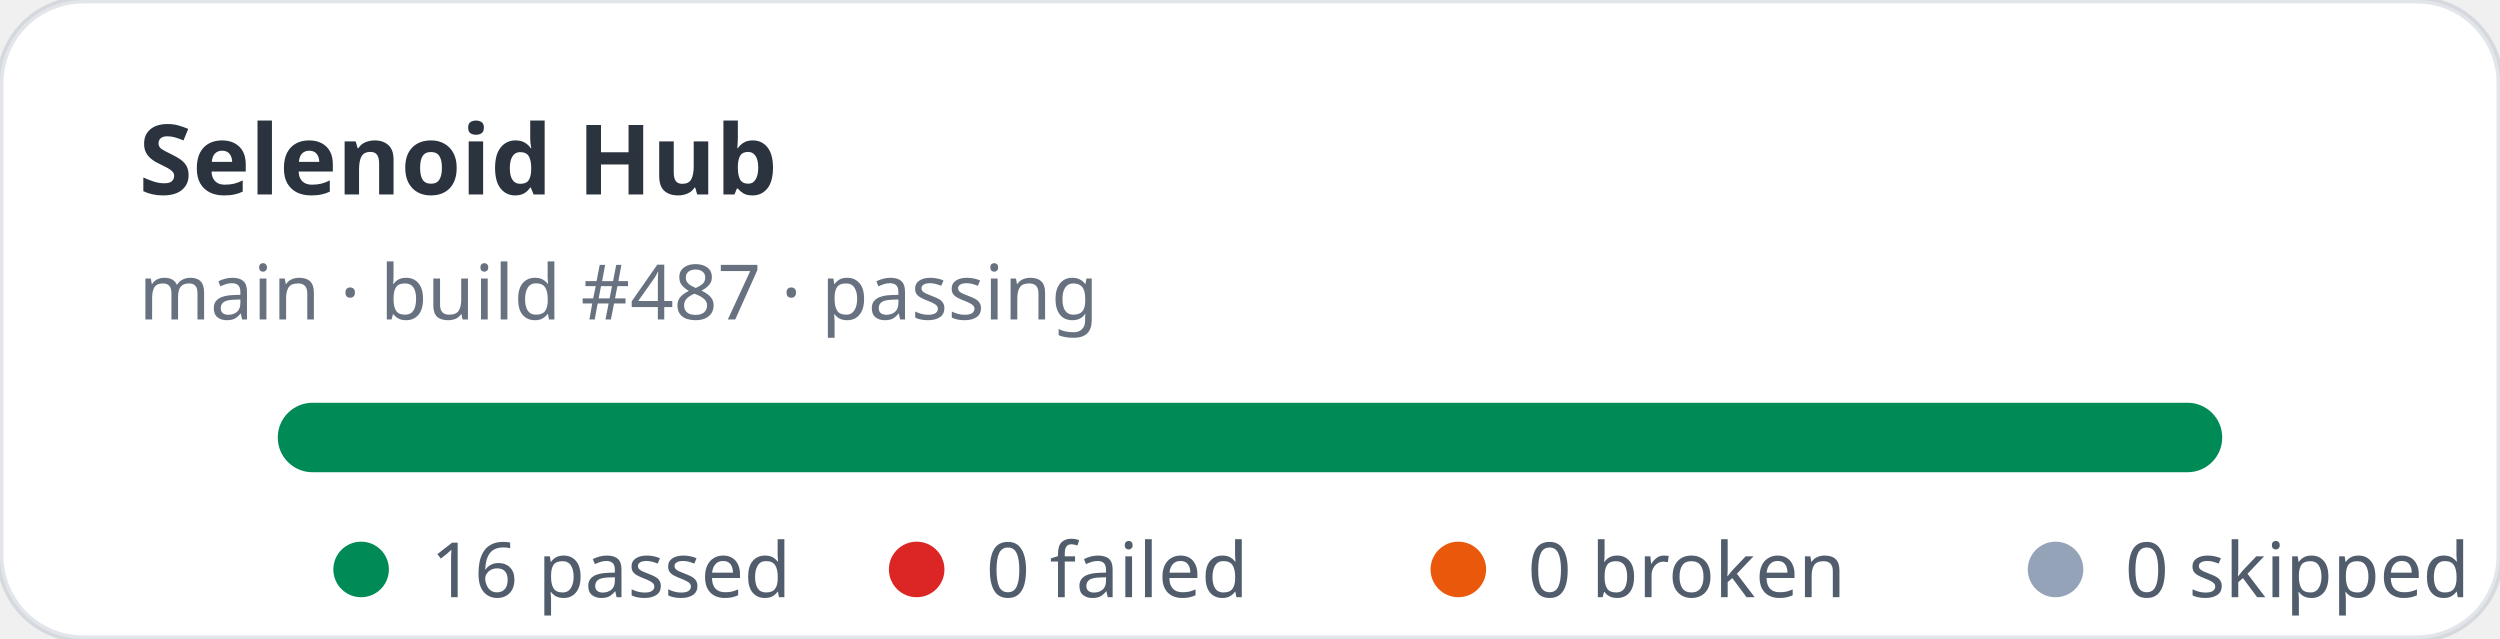
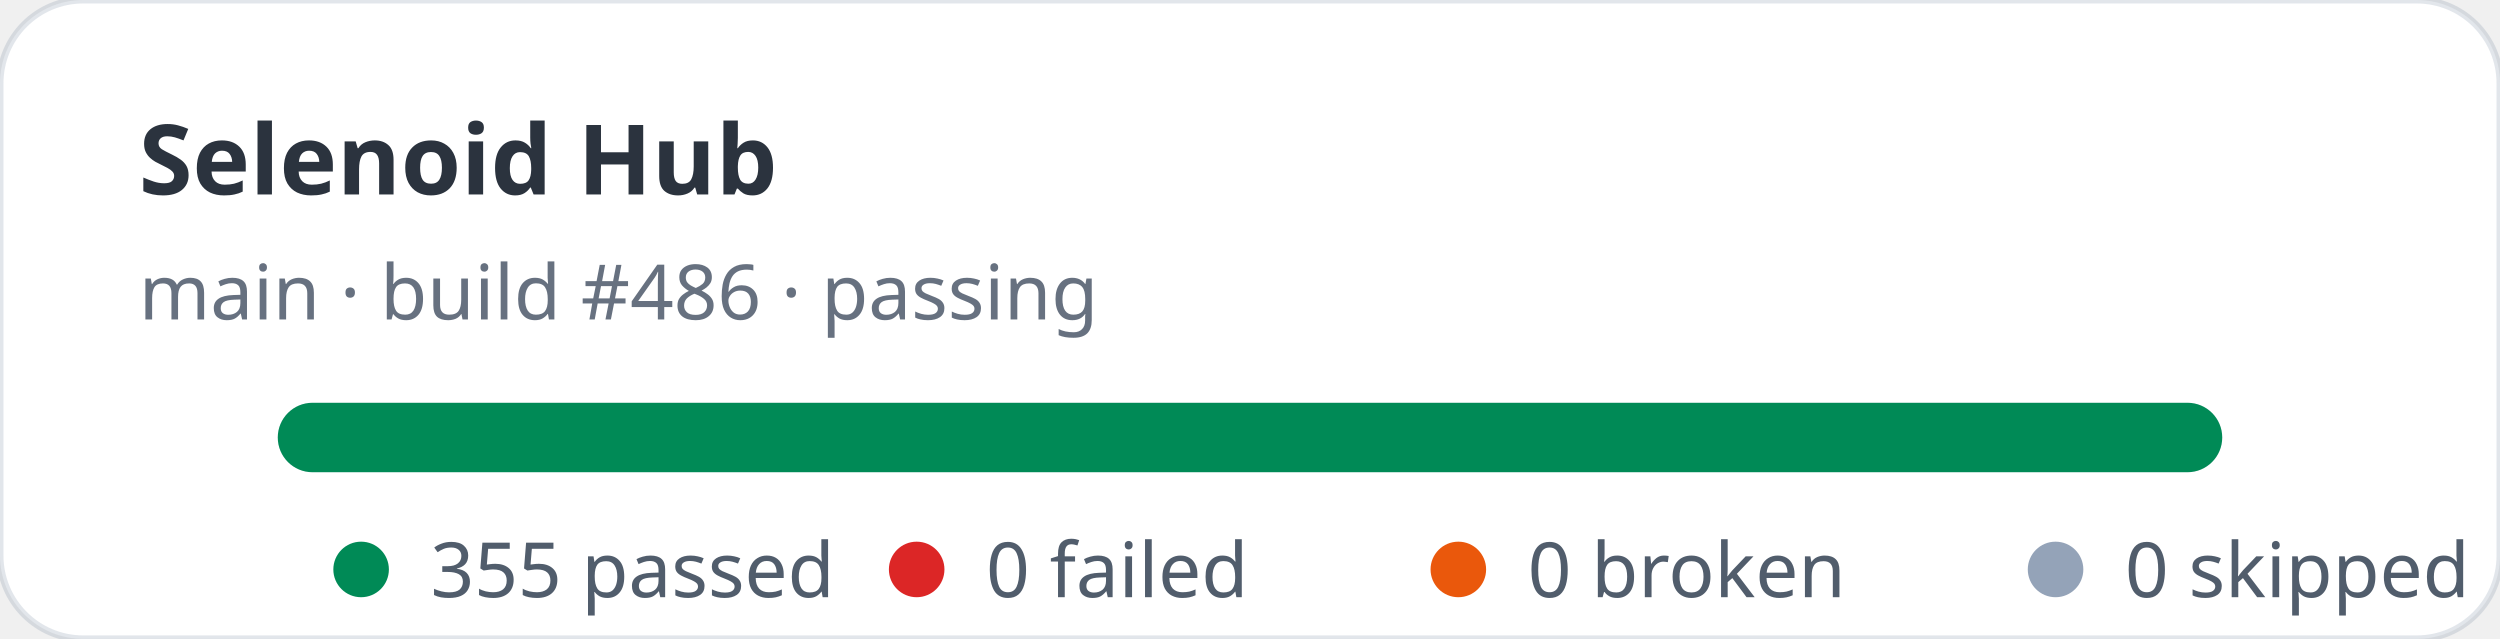
- <svg xmlns="http://www.w3.org/2000/svg" width="360" height="92" viewBox="0 0 360 92" role="img" aria-label="Selenoid Hub stats: 16 passed, 0 failed">
+ <svg xmlns="http://www.w3.org/2000/svg" width="360" height="92" viewBox="0 0 360 92" role="img" aria-label="Selenoid Hub stats: 355 passed, 0 failed">
  <rect width="360" height="92" rx="12" fill="#ffffff" stroke="rgba(11,48,86,0.12)" />
  <text x="20" y="28" fill="rgba(1,10,24,0.83)" font-family="ui-sans-serif,system-ui,sans-serif" font-size="14" font-weight="700">Selenoid Hub</text>
-   <text x="20" y="46" fill="rgba(2,19,44,0.6)" font-family="ui-sans-serif,system-ui,sans-serif" font-size="11">main · build #487 · passing</text>
+   <text x="20" y="46" fill="rgba(2,19,44,0.6)" font-family="ui-sans-serif,system-ui,sans-serif" font-size="11">main · build #486 · passing</text>
  <rect x="40" y="58" width="280" height="10" rx="5" fill="#e2e8f0" />
  <rect x="40" y="58" width="280" height="10" rx="5" fill="#008a56" />
  <g font-family="ui-sans-serif,system-ui,sans-serif" font-size="11" fill="rgba(1,18,40,0.68)">
    <circle cx="52" cy="82" r="4" fill="#008a56" />
-     <text x="62" y="86">16 passed</text>
+     <text x="62" y="86">355 passed</text>
    <circle cx="132" cy="82" r="4" fill="#dc2626" />
    <text x="142" y="86">0 failed</text>
    <circle cx="210" cy="82" r="4" fill="#ea580c" />
    <text x="220" y="86">0 broken</text>
    <circle cx="296" cy="82" r="4" fill="#94a3b8" />
    <text x="306" y="86">0 skipped</text>
  </g>
</svg>
